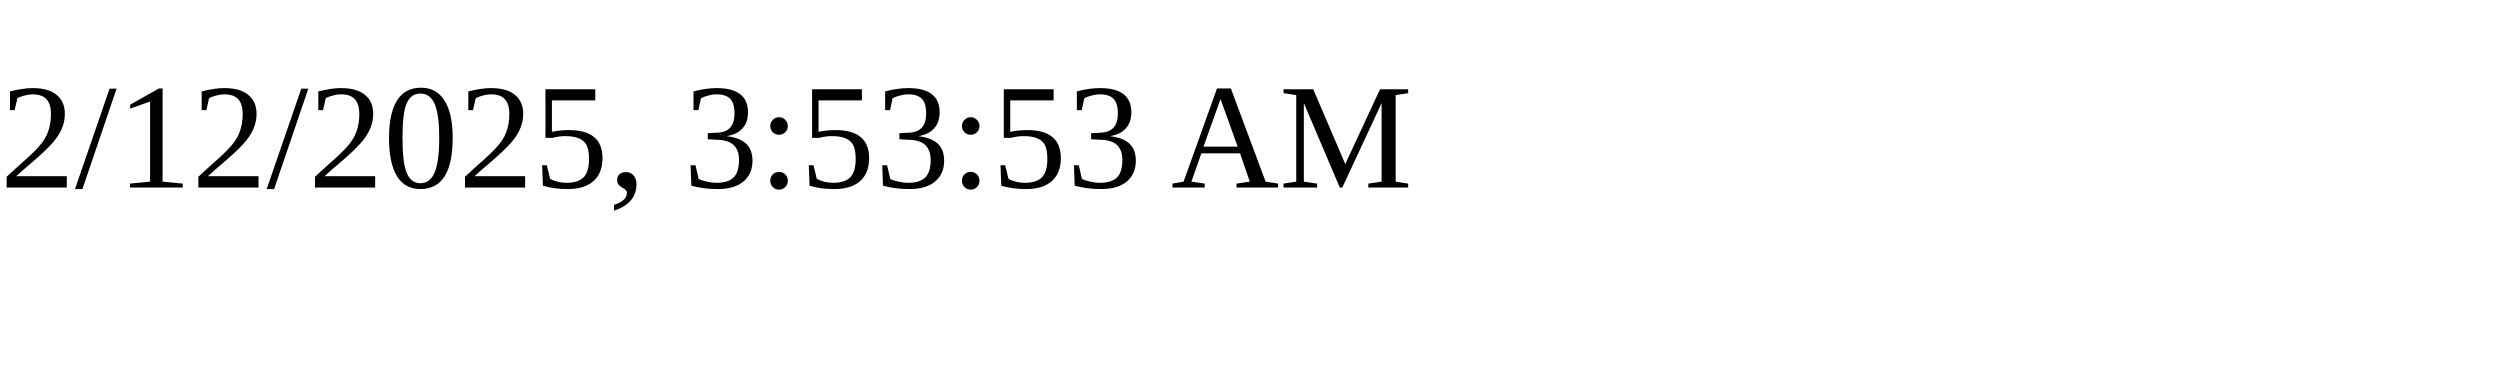
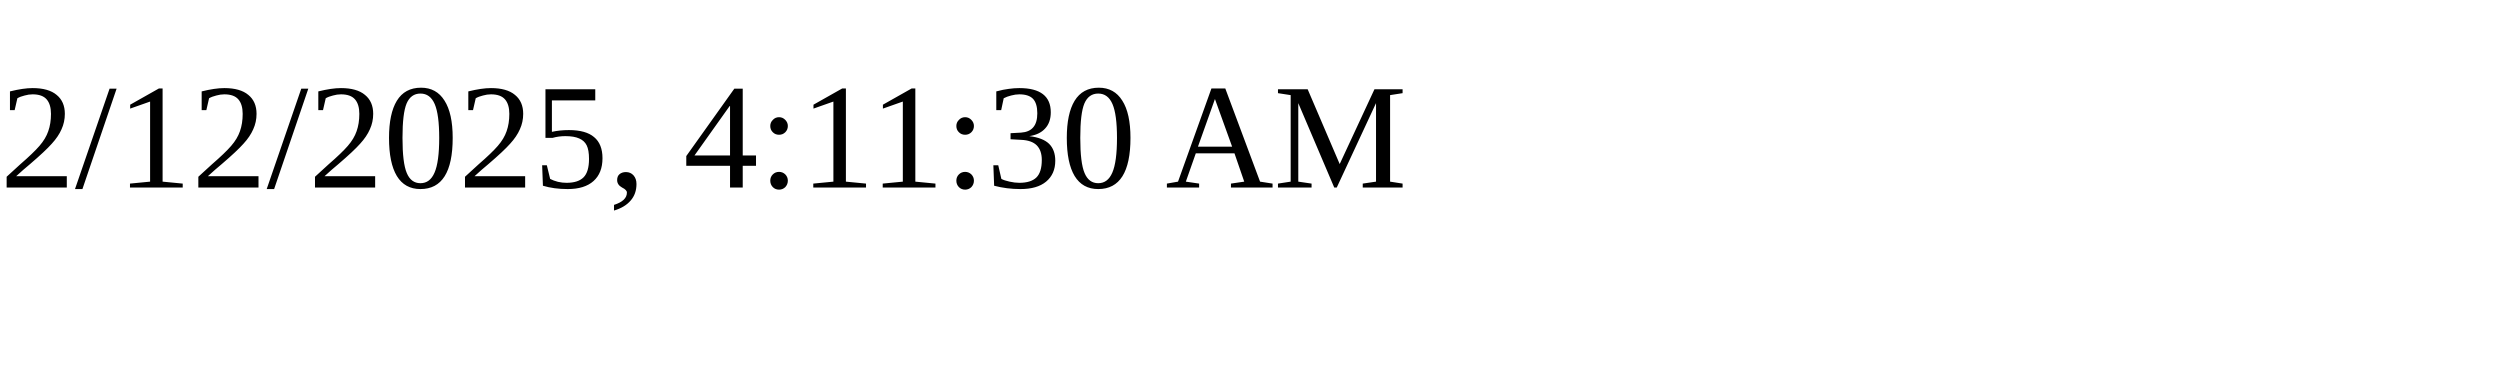
<svg xmlns="http://www.w3.org/2000/svg" height="30" width="200">
-   <text x="0" y="15">2/12/2025, 3:53:53 AM</text>
+   <text x="0" y="15">2/12/2025, 4:11:30 AM</text>
</svg>
